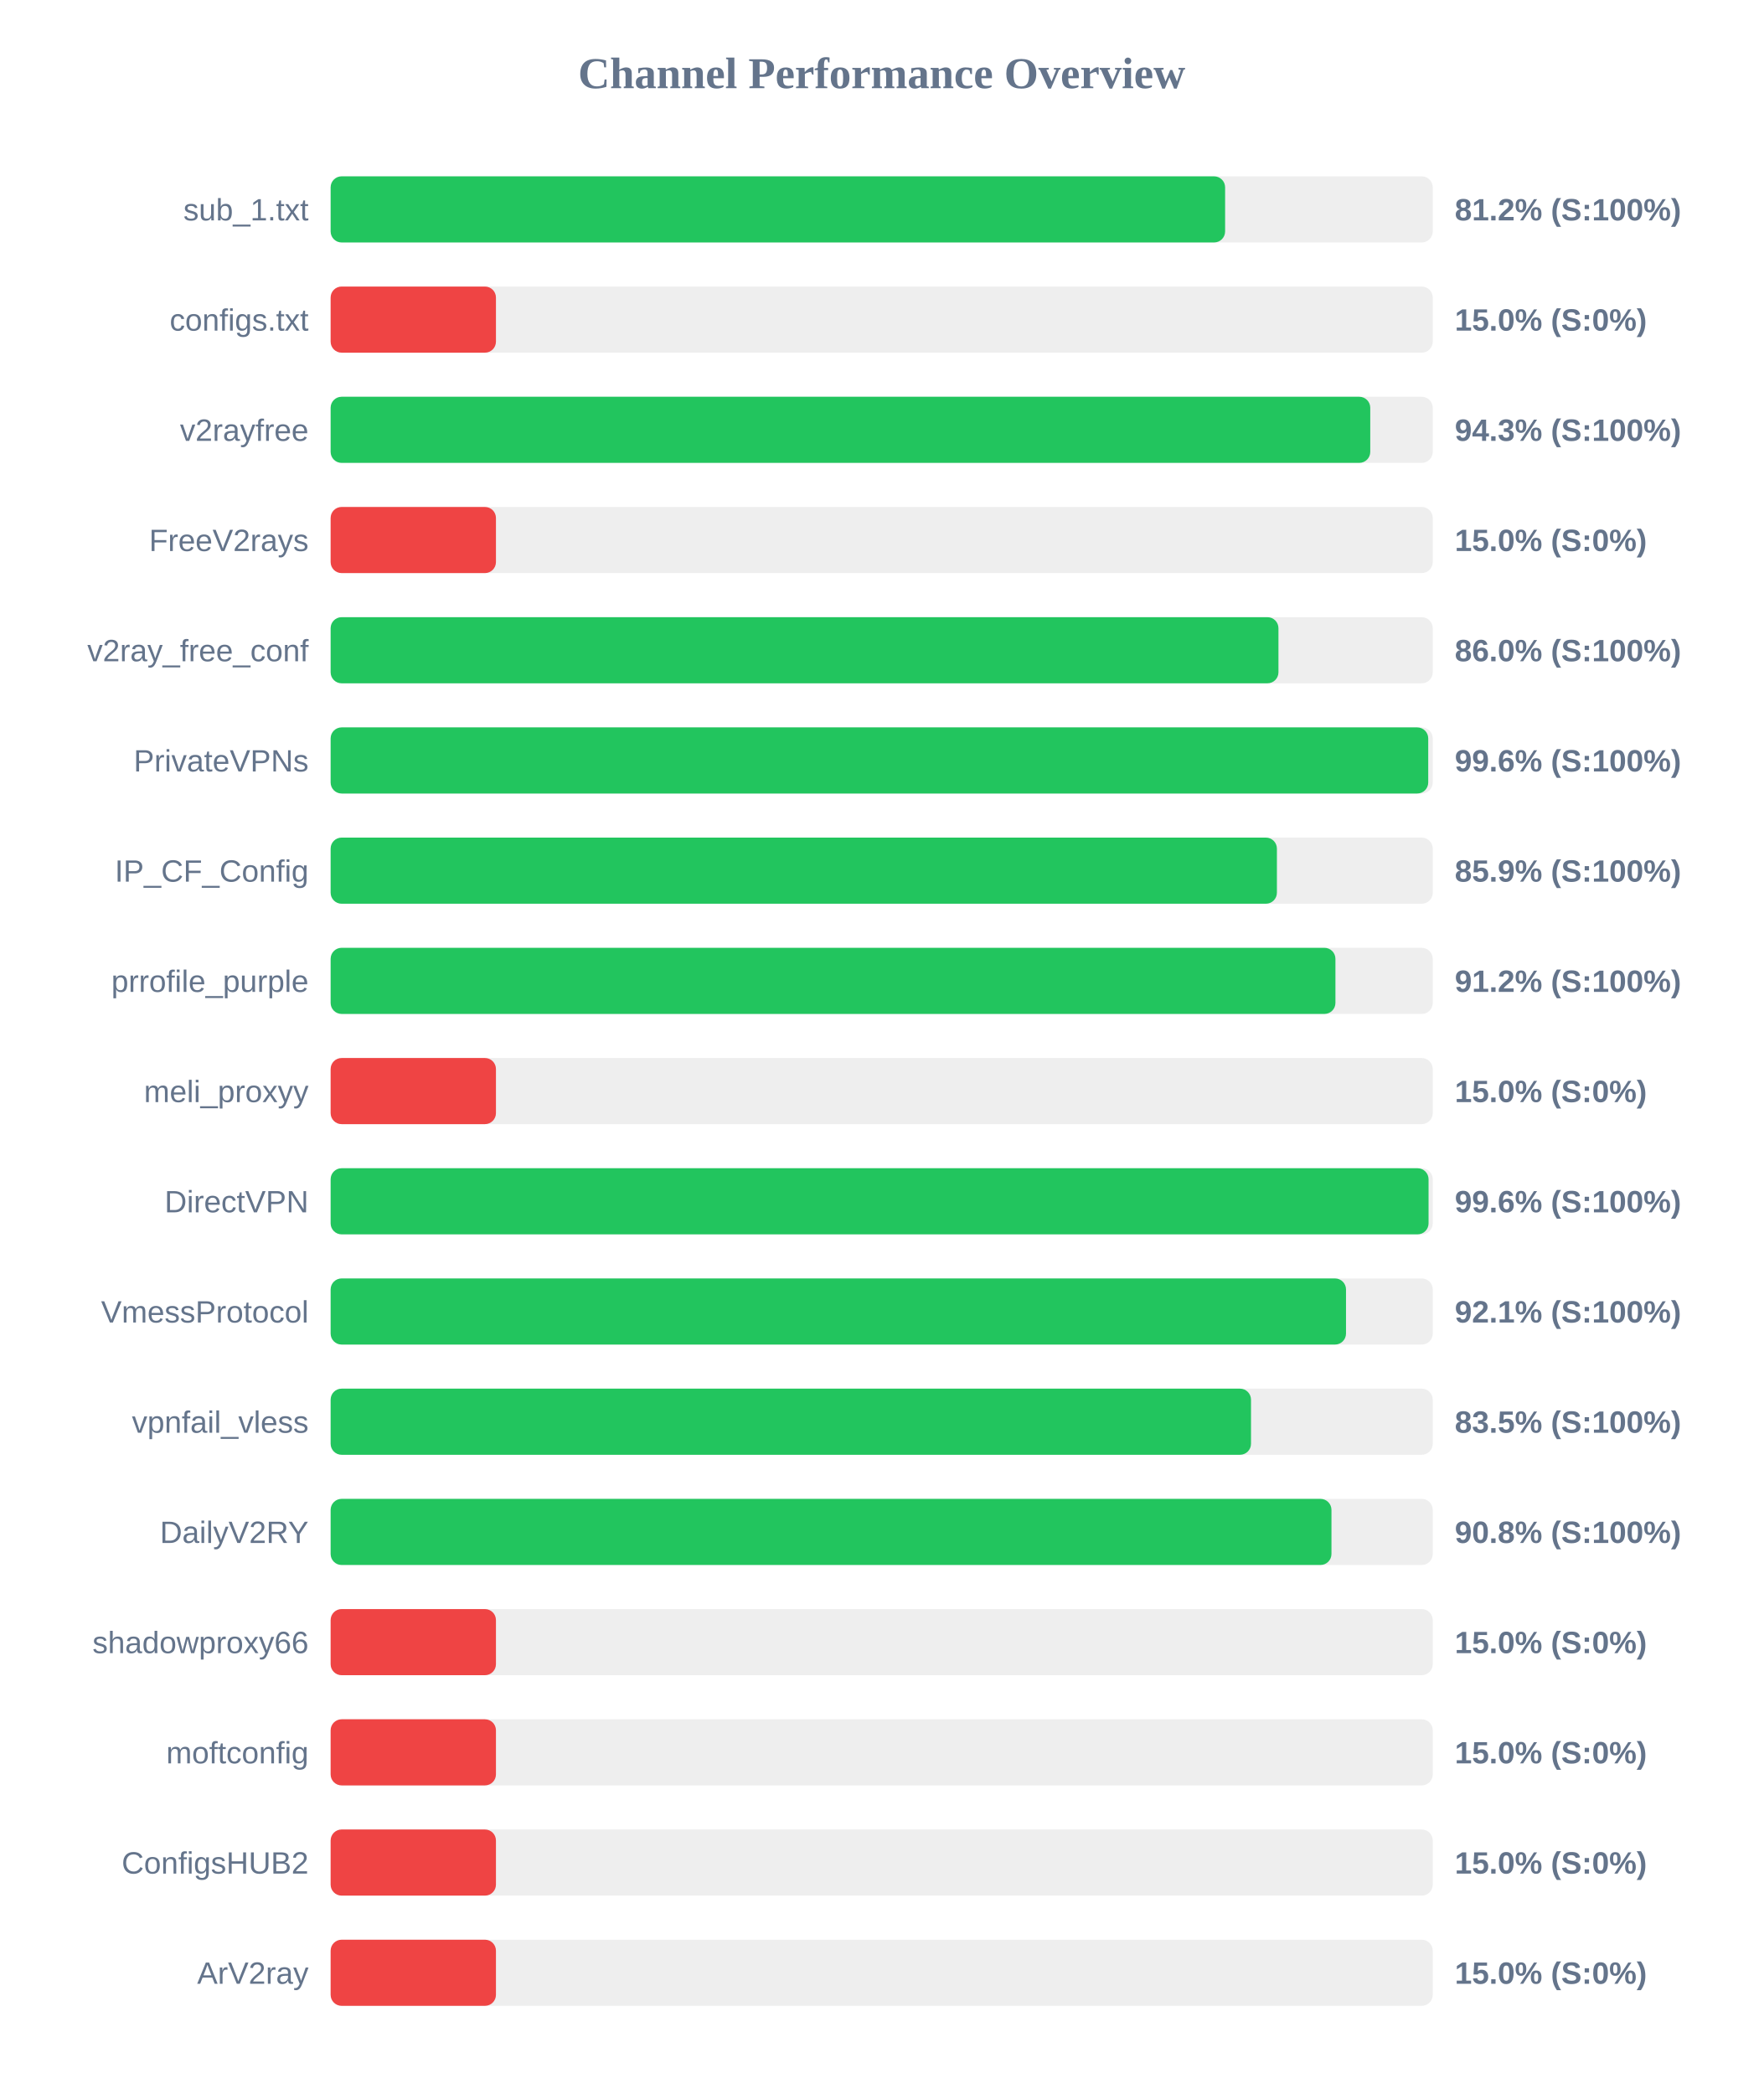
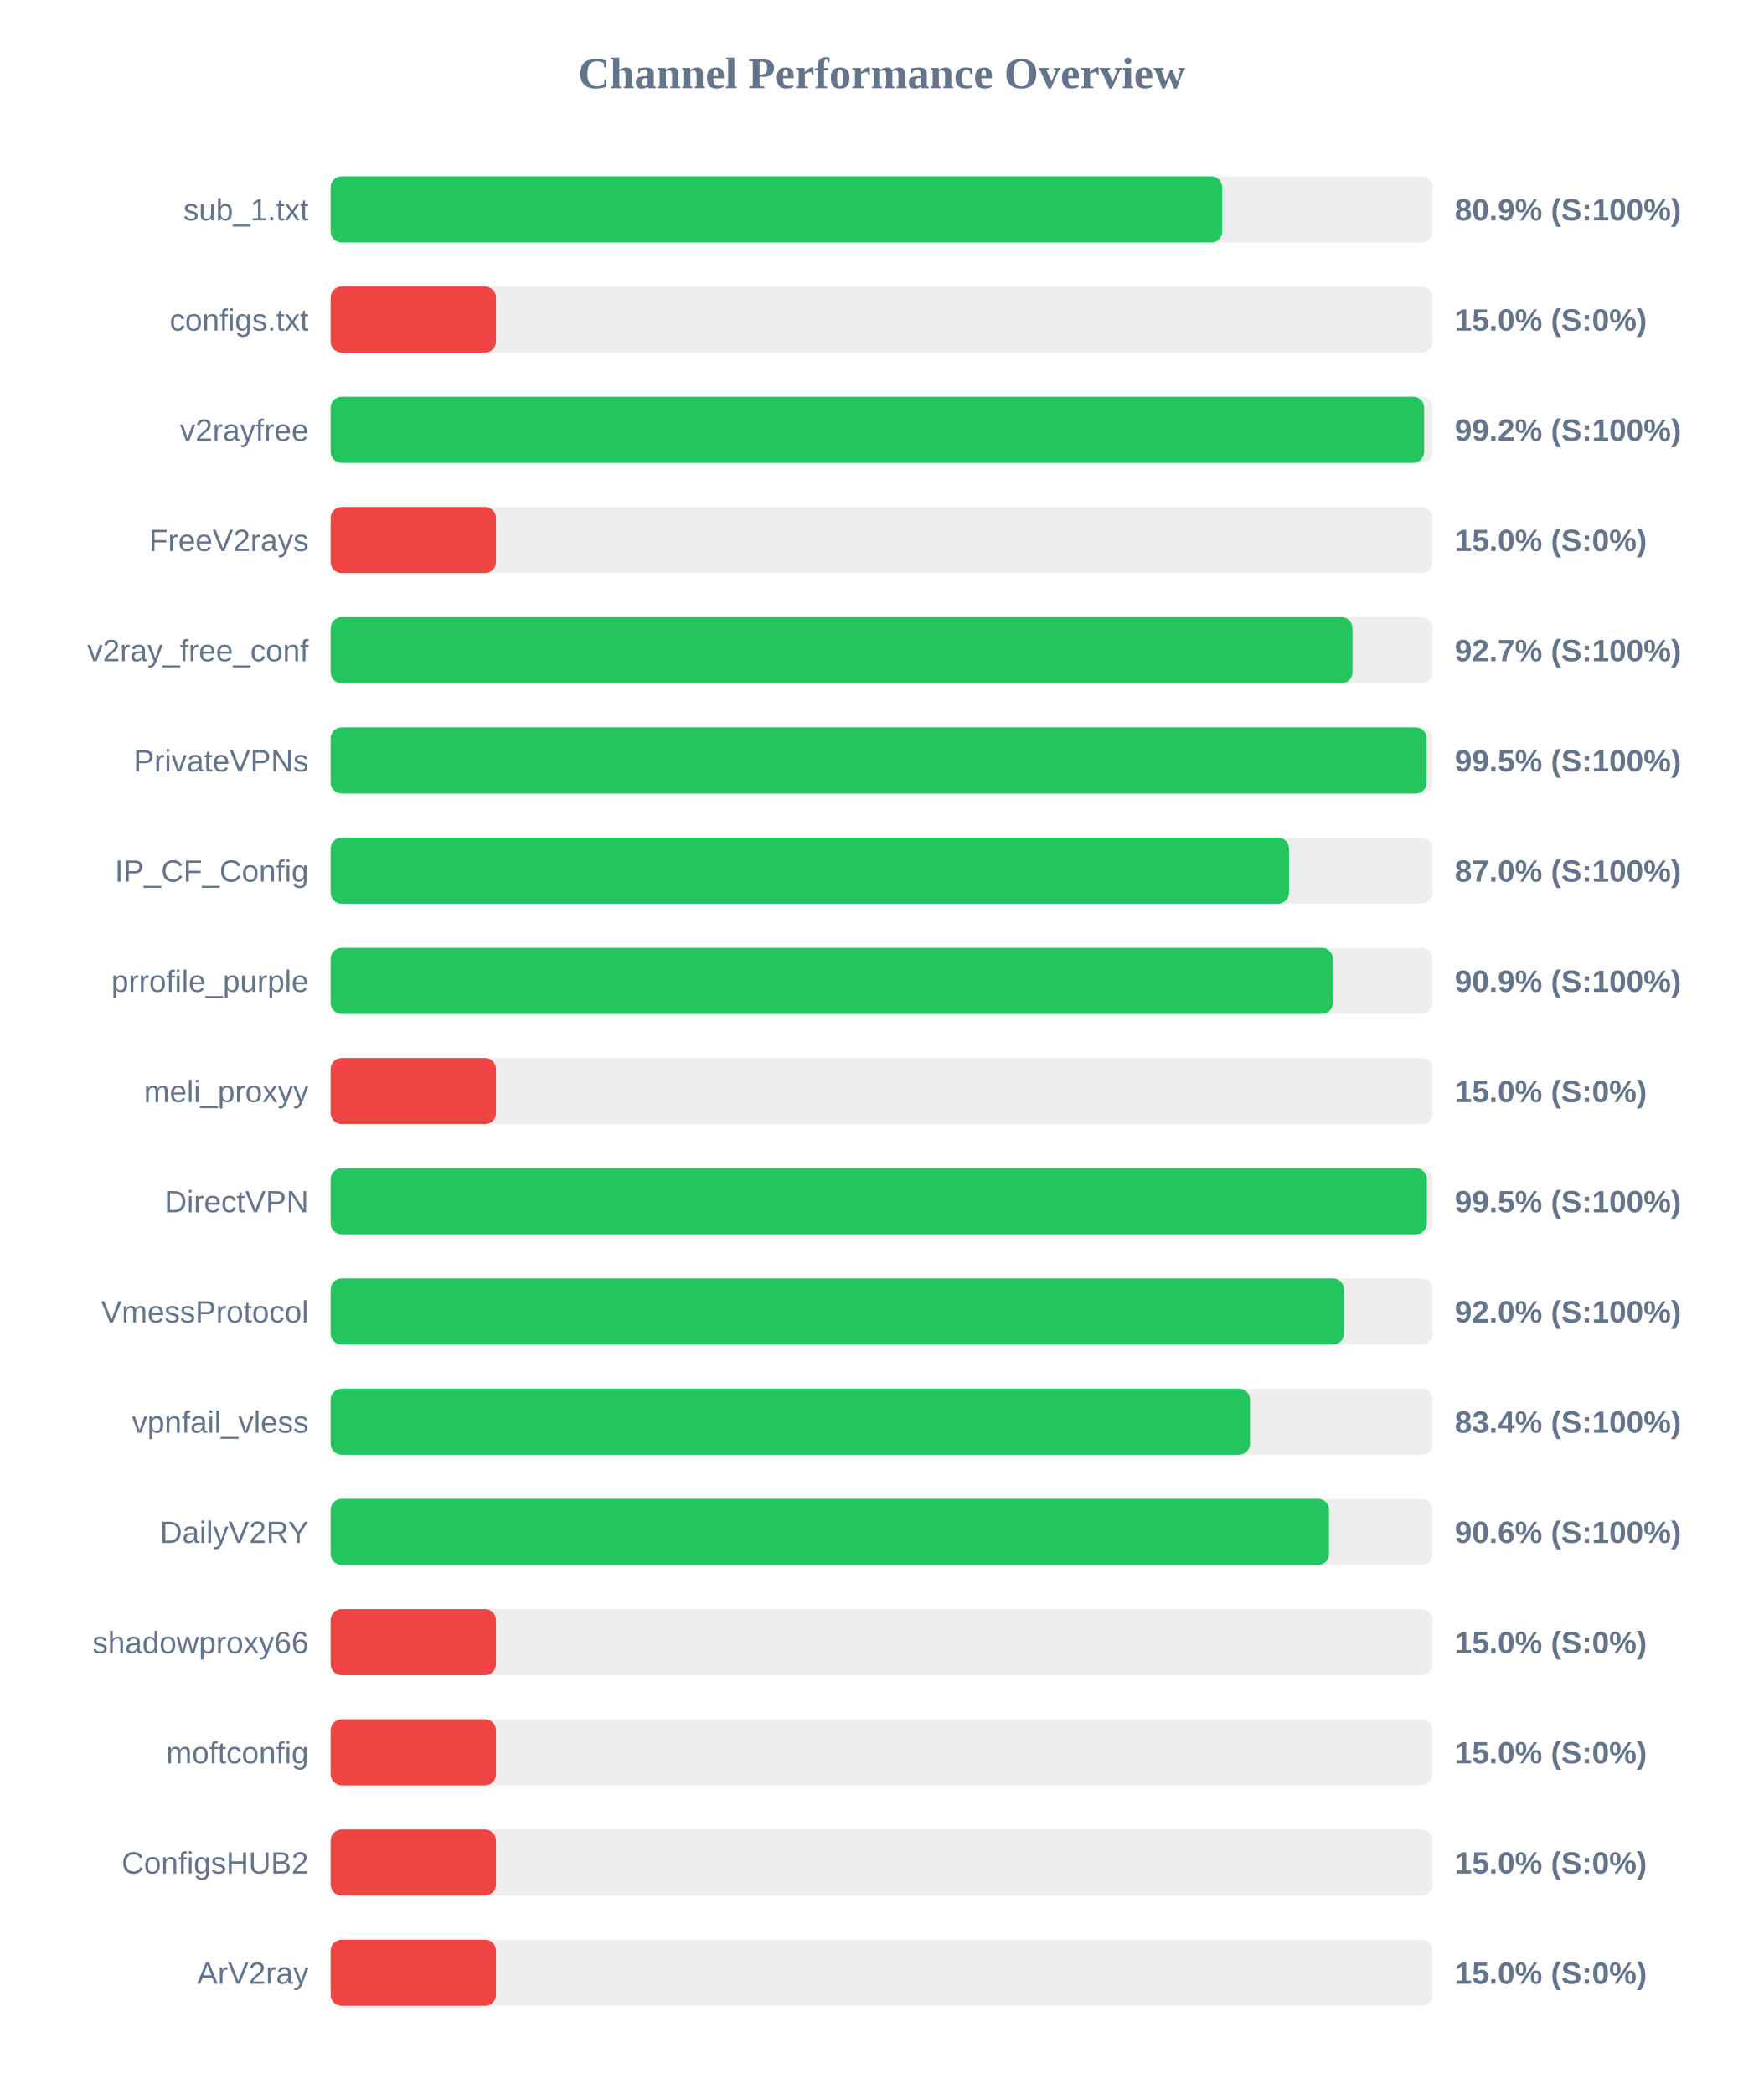
<svg xmlns="http://www.w3.org/2000/svg" width="800" height="950" version="1.1">
  <style>
        .row { font: 14px Arial; fill: #64748b; }
        .score { font: bold 14px Arial; fill: #64748b; }
    </style>
  <text x="400" y="40" text-anchor="middle" font-size="20px" font-weight="bold" fill="#64748b">Channel Performance Overview</text>
  <rect x="150" y="80" width="500" height="30" fill="#eee" rx="5" />
-   <rect x="150" y="80" width="405.8" height="30" fill="#22c55e" rx="5" />
+   <rect x="150" y="80" width="404.5" height="30" fill="#22c55e" rx="5" />
  <text x="140" y="100" text-anchor="end" class="row">sub_1.txt</text>
-   <text x="660" y="100" text-anchor="start" class="score">81.2% (S:100%)</text>
+   <text x="660" y="100" text-anchor="start" class="score">80.9% (S:100%)</text>
  <rect x="150" y="130" width="500" height="30" fill="#eee" rx="5" />
  <rect x="150" y="130" width="75.0" height="30" fill="#ef4444" rx="5" />
  <text x="140" y="150" text-anchor="end" class="row">configs.txt</text>
  <text x="660" y="150" text-anchor="start" class="score">15.0% (S:0%)</text>
  <rect x="150" y="180" width="500" height="30" fill="#eee" rx="5" />
-   <rect x="150" y="180" width="471.65" height="30" fill="#22c55e" rx="5" />
+   <rect x="150" y="180" width="496.1" height="30" fill="#22c55e" rx="5" />
  <text x="140" y="200" text-anchor="end" class="row">v2rayfree</text>
-   <text x="660" y="200" text-anchor="start" class="score">94.3% (S:100%)</text>
+   <text x="660" y="200" text-anchor="start" class="score">99.2% (S:100%)</text>
  <rect x="150" y="230" width="500" height="30" fill="#eee" rx="5" />
  <rect x="150" y="230" width="75.0" height="30" fill="#ef4444" rx="5" />
  <text x="140" y="250" text-anchor="end" class="row">FreeV2rays</text>
  <text x="660" y="250" text-anchor="start" class="score">15.0% (S:0%)</text>
  <rect x="150" y="280" width="500" height="30" fill="#eee" rx="5" />
-   <rect x="150" y="280" width="430.0" height="30" fill="#22c55e" rx="5" />
+   <rect x="150" y="280" width="463.6" height="30" fill="#22c55e" rx="5" />
  <text x="140" y="300" text-anchor="end" class="row">v2ray_free_conf</text>
-   <text x="660" y="300" text-anchor="start" class="score">86.0% (S:100%)</text>
+   <text x="660" y="300" text-anchor="start" class="score">92.7% (S:100%)</text>
  <rect x="150" y="330" width="500" height="30" fill="#eee" rx="5" />
-   <rect x="150" y="330" width="497.95" height="30" fill="#22c55e" rx="5" />
+   <rect x="150" y="330" width="497.25" height="30" fill="#22c55e" rx="5" />
  <text x="140" y="350" text-anchor="end" class="row">PrivateVPNs</text>
-   <text x="660" y="350" text-anchor="start" class="score">99.6% (S:100%)</text>
+   <text x="660" y="350" text-anchor="start" class="score">99.5% (S:100%)</text>
  <rect x="150" y="380" width="500" height="30" fill="#eee" rx="5" />
-   <rect x="150" y="380" width="429.3" height="30" fill="#22c55e" rx="5" />
+   <rect x="150" y="380" width="434.8" height="30" fill="#22c55e" rx="5" />
  <text x="140" y="400" text-anchor="end" class="row">IP_CF_Config</text>
-   <text x="660" y="400" text-anchor="start" class="score">85.9% (S:100%)</text>
+   <text x="660" y="400" text-anchor="start" class="score">87.0% (S:100%)</text>
  <rect x="150" y="430" width="500" height="30" fill="#eee" rx="5" />
-   <rect x="150" y="430" width="455.85" height="30" fill="#22c55e" rx="5" />
+   <rect x="150" y="430" width="454.7" height="30" fill="#22c55e" rx="5" />
  <text x="140" y="450" text-anchor="end" class="row">prrofile_purple</text>
-   <text x="660" y="450" text-anchor="start" class="score">91.2% (S:100%)</text>
+   <text x="660" y="450" text-anchor="start" class="score">90.9% (S:100%)</text>
  <rect x="150" y="480" width="500" height="30" fill="#eee" rx="5" />
  <rect x="150" y="480" width="75.0" height="30" fill="#ef4444" rx="5" />
  <text x="140" y="500" text-anchor="end" class="row">meli_proxyy</text>
  <text x="660" y="500" text-anchor="start" class="score">15.0% (S:0%)</text>
  <rect x="150" y="530" width="500" height="30" fill="#eee" rx="5" />
-   <rect x="150" y="530" width="498.1" height="30" fill="#22c55e" rx="5" />
+   <rect x="150" y="530" width="497.35" height="30" fill="#22c55e" rx="5" />
  <text x="140" y="550" text-anchor="end" class="row">DirectVPN</text>
-   <text x="660" y="550" text-anchor="start" class="score">99.6% (S:100%)</text>
+   <text x="660" y="550" text-anchor="start" class="score">99.5% (S:100%)</text>
  <rect x="150" y="580" width="500" height="30" fill="#eee" rx="5" />
-   <rect x="150" y="580" width="460.65" height="30" fill="#22c55e" rx="5" />
+   <rect x="150" y="580" width="459.75" height="30" fill="#22c55e" rx="5" />
  <text x="140" y="600" text-anchor="end" class="row">VmessProtocol</text>
-   <text x="660" y="600" text-anchor="start" class="score">92.1% (S:100%)</text>
+   <text x="660" y="600" text-anchor="start" class="score">92.0% (S:100%)</text>
  <rect x="150" y="630" width="500" height="30" fill="#eee" rx="5" />
-   <rect x="150" y="630" width="417.55" height="30" fill="#22c55e" rx="5" />
+   <rect x="150" y="630" width="417.1" height="30" fill="#22c55e" rx="5" />
  <text x="140" y="650" text-anchor="end" class="row">vpnfail_vless</text>
-   <text x="660" y="650" text-anchor="start" class="score">83.5% (S:100%)</text>
+   <text x="660" y="650" text-anchor="start" class="score">83.4% (S:100%)</text>
  <rect x="150" y="680" width="500" height="30" fill="#eee" rx="5" />
-   <rect x="150" y="680" width="454.05" height="30" fill="#22c55e" rx="5" />
+   <rect x="150" y="680" width="452.95" height="30" fill="#22c55e" rx="5" />
  <text x="140" y="700" text-anchor="end" class="row">DailyV2RY</text>
-   <text x="660" y="700" text-anchor="start" class="score">90.8% (S:100%)</text>
+   <text x="660" y="700" text-anchor="start" class="score">90.6% (S:100%)</text>
  <rect x="150" y="730" width="500" height="30" fill="#eee" rx="5" />
  <rect x="150" y="730" width="75.0" height="30" fill="#ef4444" rx="5" />
  <text x="140" y="750" text-anchor="end" class="row">shadowproxy66</text>
  <text x="660" y="750" text-anchor="start" class="score">15.0% (S:0%)</text>
  <rect x="150" y="780" width="500" height="30" fill="#eee" rx="5" />
  <rect x="150" y="780" width="75.0" height="30" fill="#ef4444" rx="5" />
  <text x="140" y="800" text-anchor="end" class="row">moftconfig</text>
  <text x="660" y="800" text-anchor="start" class="score">15.0% (S:0%)</text>
  <rect x="150" y="830" width="500" height="30" fill="#eee" rx="5" />
  <rect x="150" y="830" width="75.0" height="30" fill="#ef4444" rx="5" />
  <text x="140" y="850" text-anchor="end" class="row">ConfigsHUB2</text>
  <text x="660" y="850" text-anchor="start" class="score">15.0% (S:0%)</text>
  <rect x="150" y="880" width="500" height="30" fill="#eee" rx="5" />
  <rect x="150" y="880" width="75.0" height="30" fill="#ef4444" rx="5" />
  <text x="140" y="900" text-anchor="end" class="row">ArV2ray</text>
  <text x="660" y="900" text-anchor="start" class="score">15.0% (S:0%)</text>
</svg>
